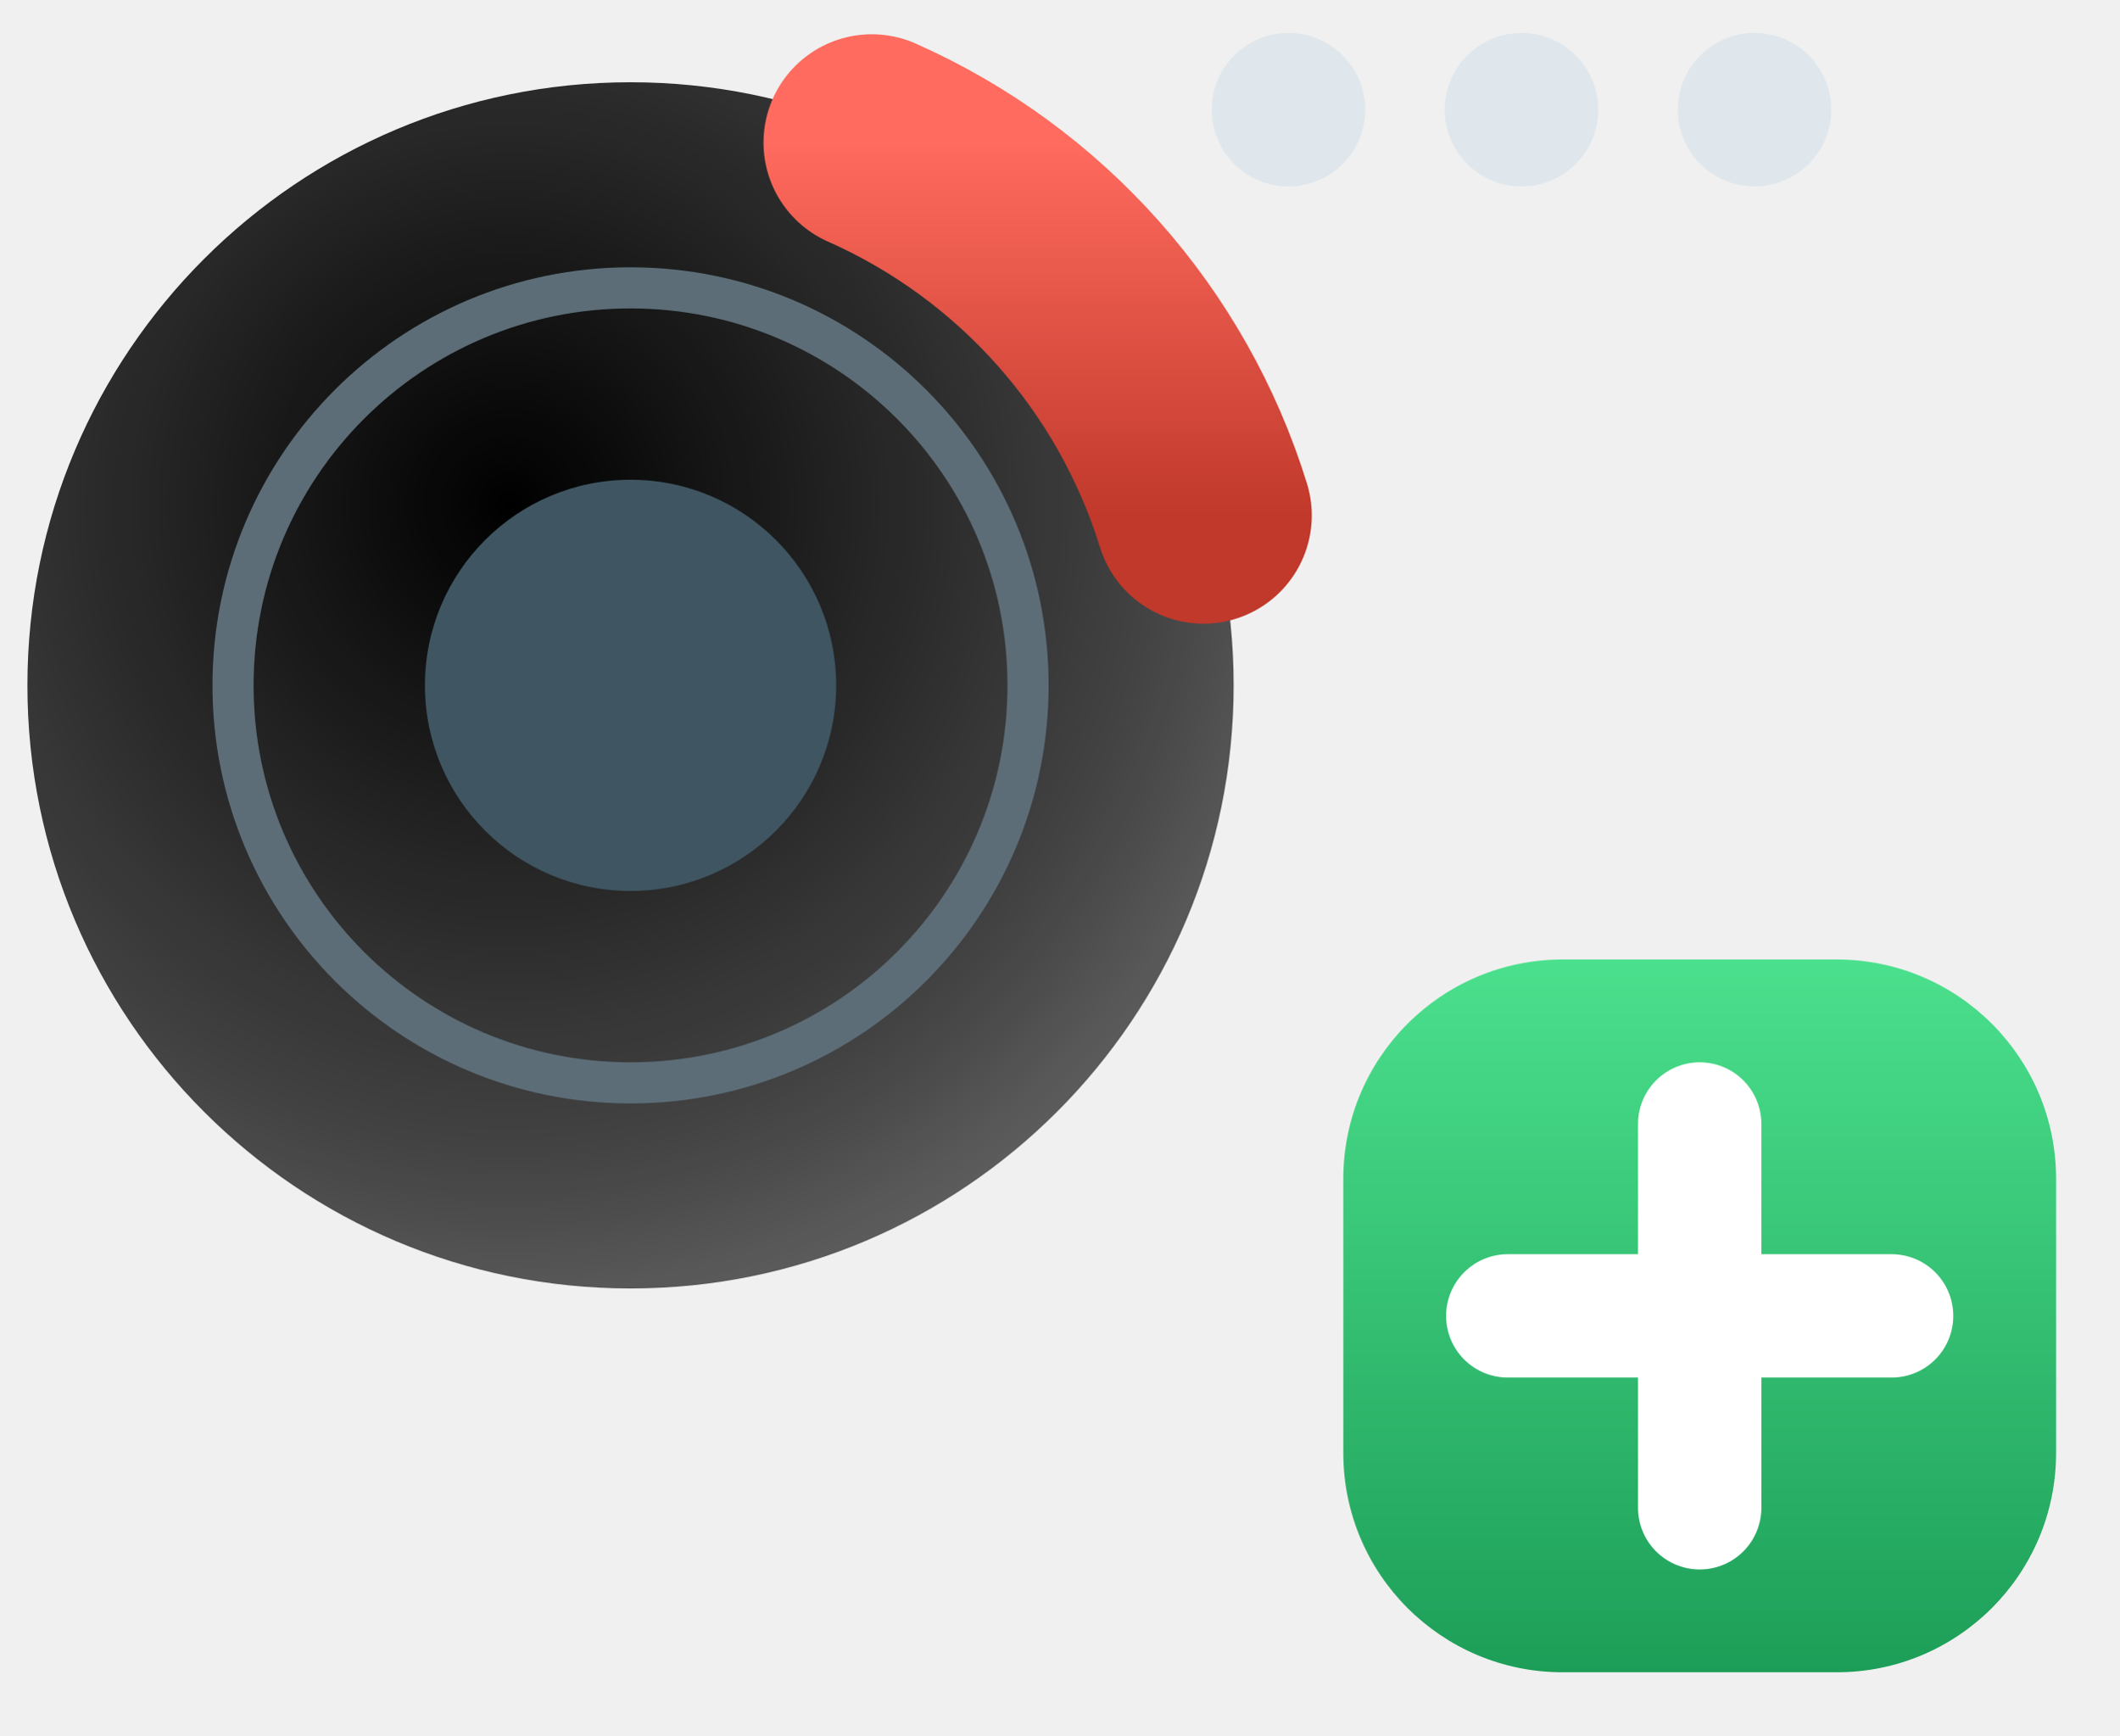
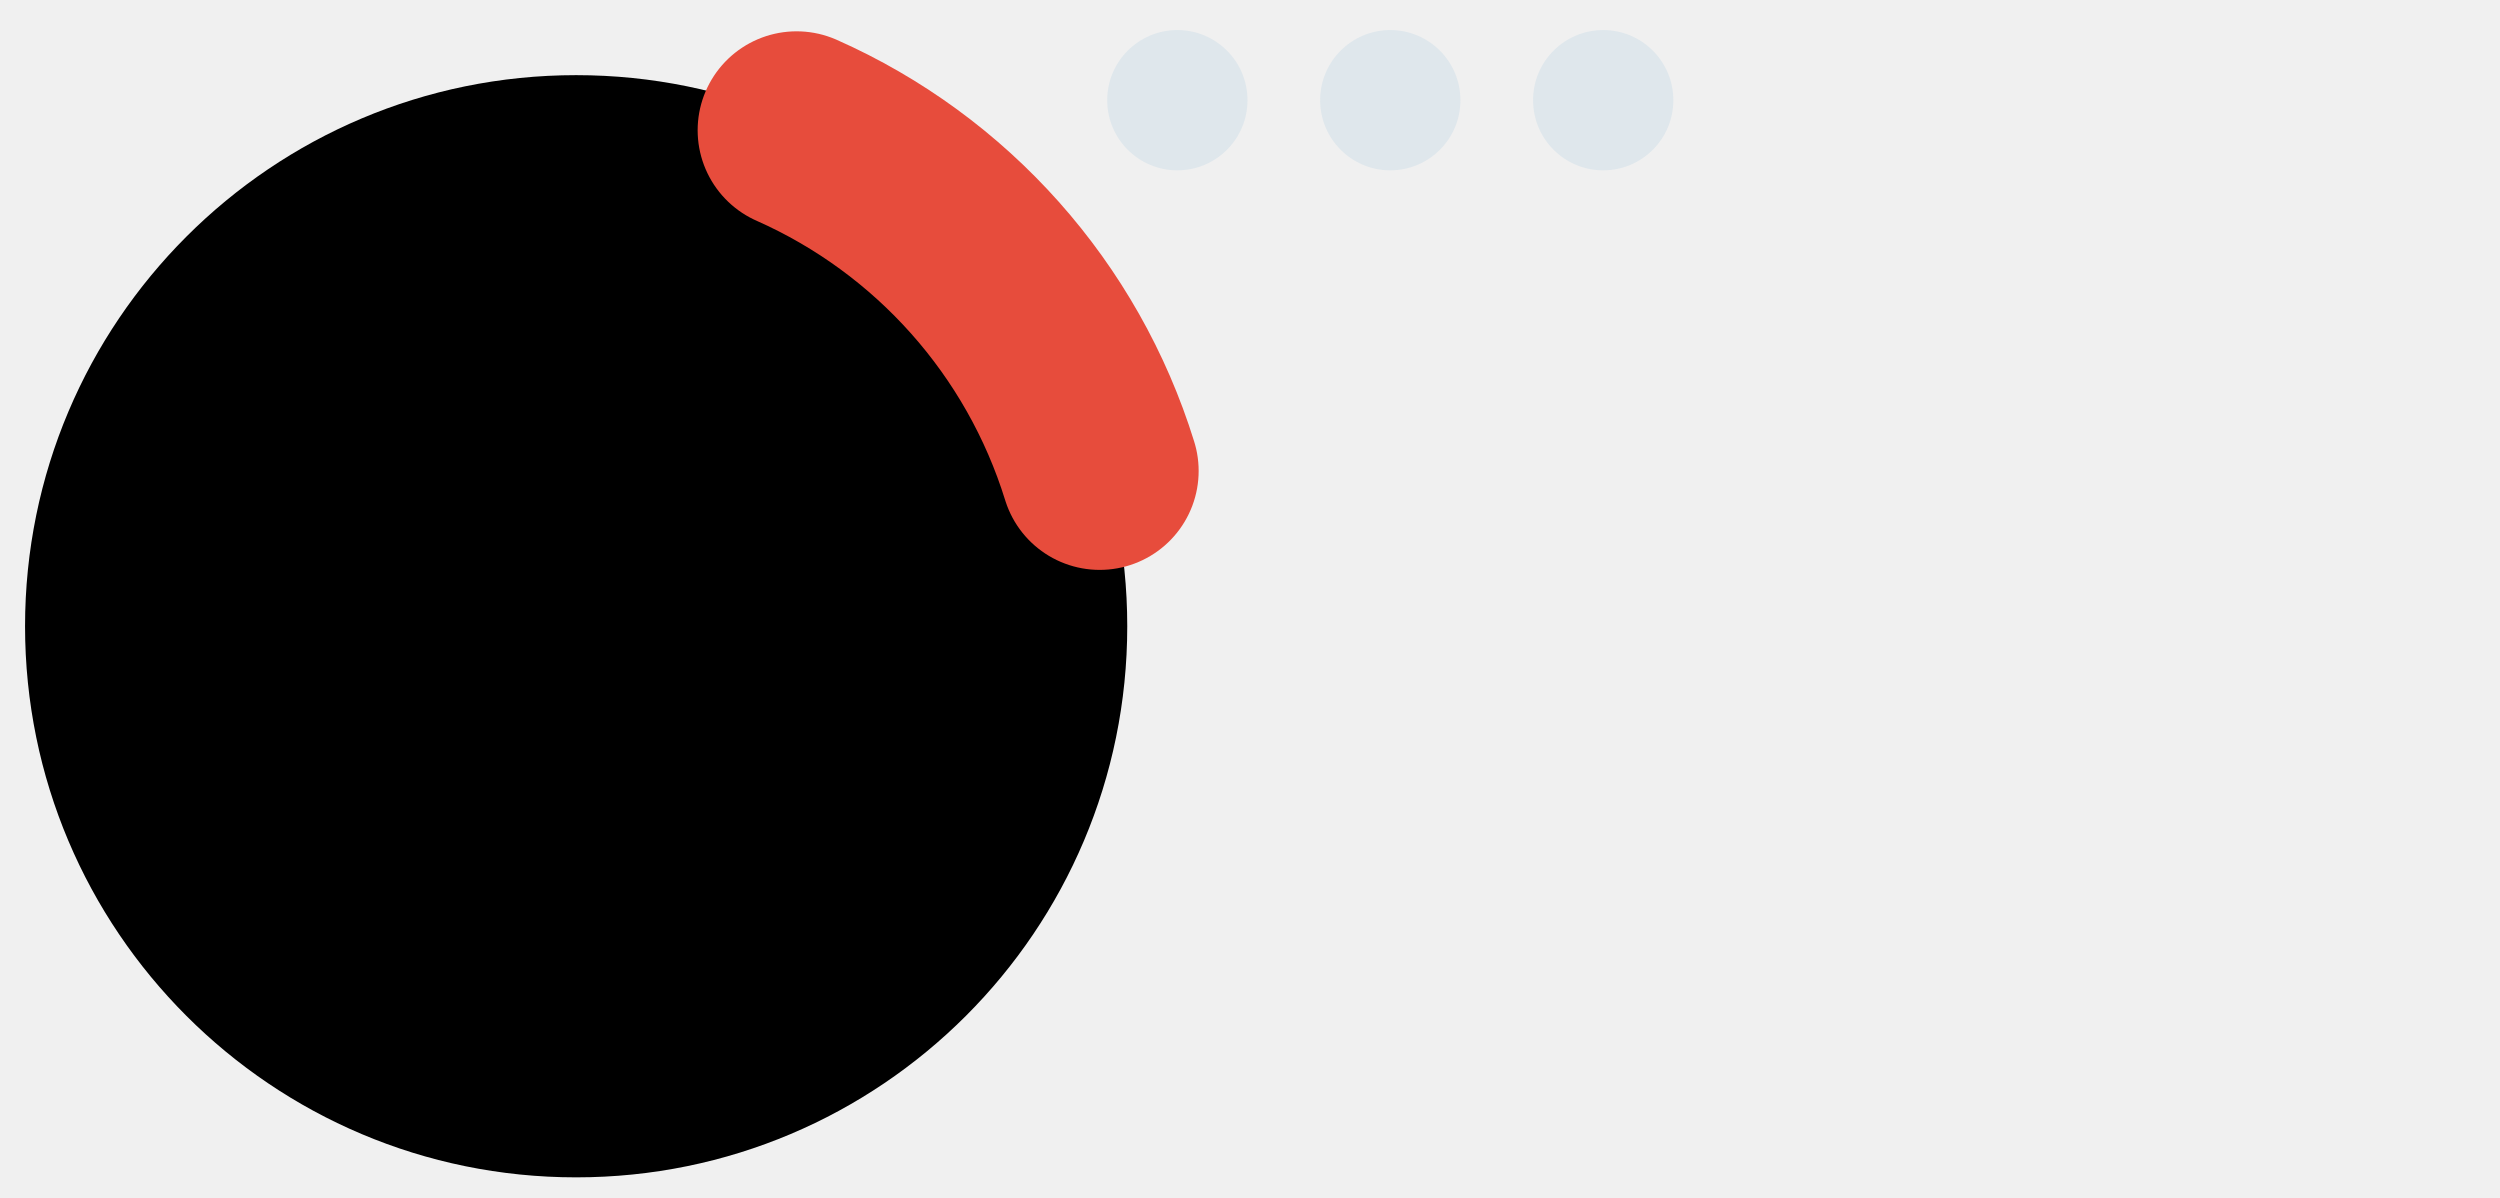
- <svg xmlns="http://www.w3.org/2000/svg" viewBox="0 0 77.3 63.3">
+ <svg xmlns="http://www.w3.org/2000/svg" viewBox="0 0 99.8 47.8">
  <defs>
-     <radialGradient id="disc" cx="0.4" cy="0.35" r="0.9">
-       <stop stop-color="{{graphic1Color}}" />
-       <stop offset="0.6" stop-color="{{graphic1Color}}" stop-opacity="0.72" />
-       <stop offset="1" stop-color="{{graphic1Color}}" stop-opacity="0.45" />
-     </radialGradient>
-     <linearGradient id="redG" x1="0" y1="0" x2="0" y2="1">
-       <stop stop-color="#ff6b5e" />
-       <stop offset="1" stop-color="#c0392b" />
-     </linearGradient>
-     <linearGradient id="plusG" x1="0" y1="0" x2="0" y2="1">
-       <stop stop-color="#4be08d" />
-       <stop offset="1" stop-color="#1d9e58" />
-     </linearGradient>
+     
  </defs>
  <g transform="translate(-17 -10)">
-     <circle cx="40" cy="35" r="22" fill="url(#disc)" />
-     <circle cx="40" cy="35" r="7.5" fill="#3f5561" />
-     <path d="M 48.8 15.2 A 22 22 0 0 1 60.9 28.8" fill="none" stroke="url(#redG)" stroke-width="7.9" stroke-linecap="round" />
+     <circle cx="40" cy="35" r="22" fill="{{graphic1Color}}" />
+     <circle cx="40" cy="35" r="7.5" fill="{{backgroundColor}}" />
+     <path d="M 48.8 15.2 A 22 22 0 0 1 60.9 28.8" fill="none" stroke="#e74c3c" stroke-width="7.9" stroke-linecap="round" />
    <circle cx="64" cy="14" r="2.8" fill="#dfe7ec" />
    <circle cx="72.5" cy="14" r="2.8" fill="#dfe7ec" />
    <circle cx="81" cy="14" r="2.8" fill="#dfe7ec" />
-     <circle cx="40" cy="35" r="14.5" fill="none" stroke="#5c6d77" stroke-width="1.5" />
-     <rect x="66" y="45" width="26" height="26" rx="8" fill="url(#plusG)" stroke="{{backgroundColor}}" stroke-width="3" />
-     <path d="M72 58h14M79 51v14" stroke="#ffffff" stroke-width="4.5" stroke-linecap="round" />
+     <circle cx="40" cy="35" r="14.5" fill="none" stroke="{{backgroundColor}}" stroke-width="1.5" />
+     <path d="M88.8 33.9h24M100.8 21.9v24" fill="none" stroke="{{graphic1Color}}" stroke-width="6" stroke-linecap="round" />
  </g>
</svg>
